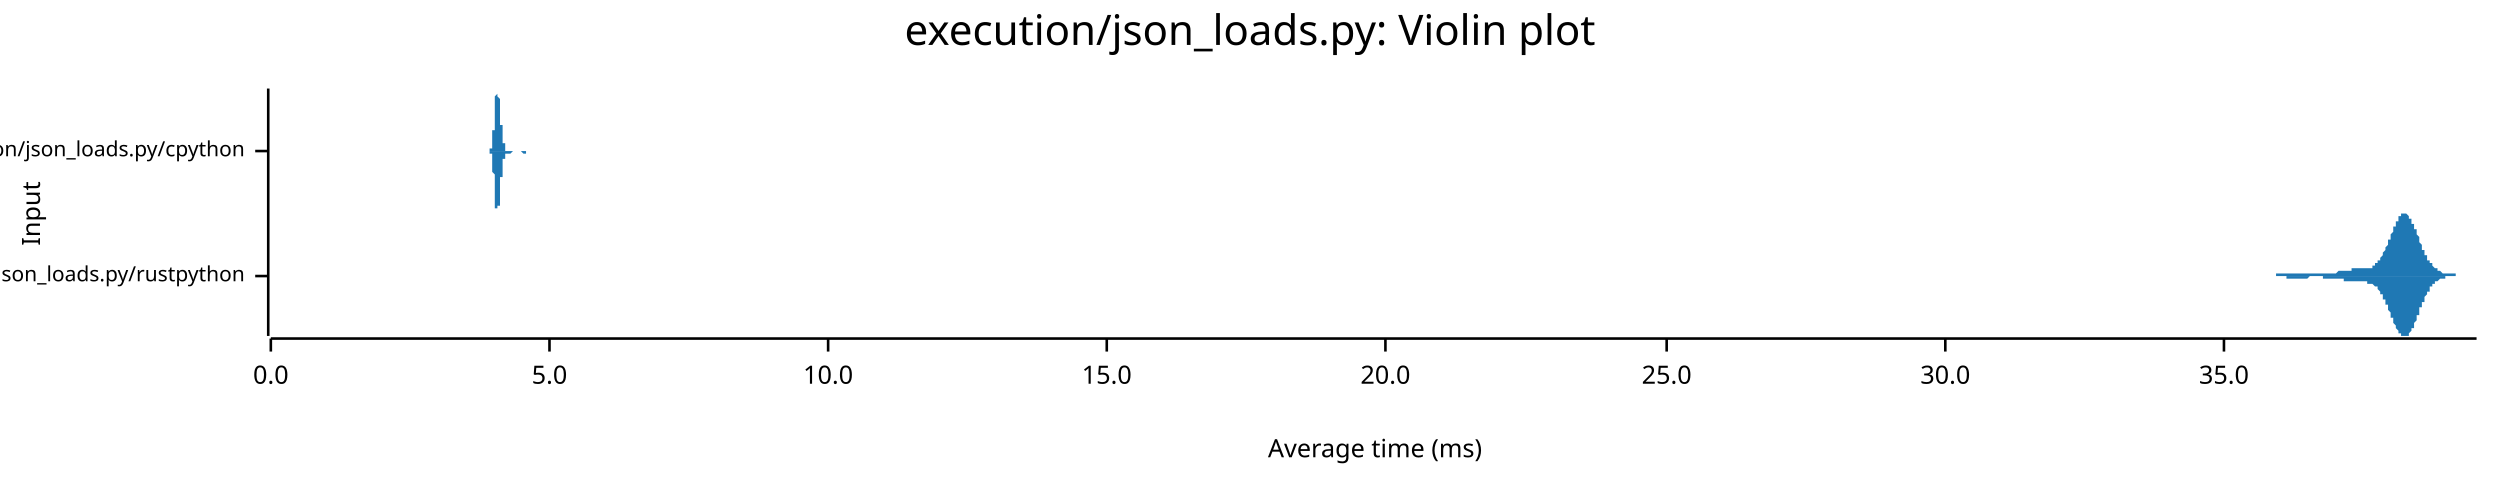
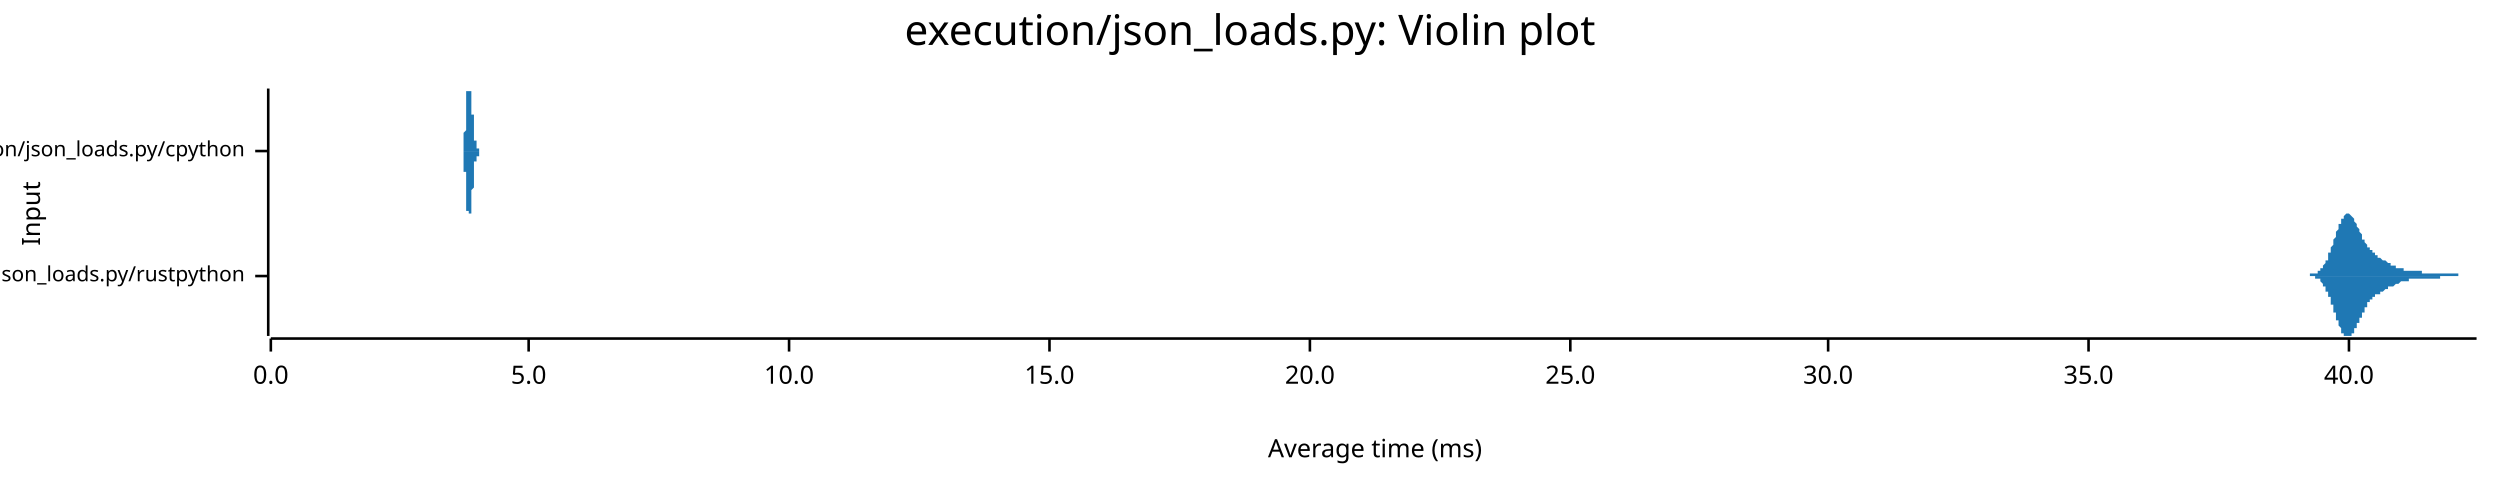
<svg xmlns="http://www.w3.org/2000/svg" width="960" height="186" viewBox="0 0 960 186">
  <text x="480" y="5" dy="0.76em" text-anchor="middle" font-family="sans-serif" font-size="16.129" opacity="1" fill="#000000">
execution/json_loads.py: Violin plot
</text>
  <text x="8" y="82" dy="0.76em" text-anchor="middle" font-family="sans-serif" font-size="9.677" opacity="1" fill="#000000" transform="rotate(270, 8, 82)">
Input
</text>
  <text x="528" y="178" dy="-0.5ex" text-anchor="middle" font-family="sans-serif" font-size="9.677" opacity="1" fill="#000000">
Average time (ms)
</text>
  <polyline fill="none" opacity="1" stroke="#000000" stroke-width="1" points="103,34 103,129 " />
  <text x="94" y="106" dy="0.5ex" text-anchor="end" font-family="sans-serif" font-size="8.065" opacity="1" fill="#000000">
execution/json_loads.py/rustpython
</text>
  <polyline fill="none" opacity="1" stroke="#000000" stroke-width="1" points="98,106 103,106 " />
  <text x="94" y="58" dy="0.5ex" text-anchor="end" font-family="sans-serif" font-size="8.065" opacity="1" fill="#000000">
execution/json_loads.py/cpython
</text>
  <polyline fill="none" opacity="1" stroke="#000000" stroke-width="1" points="98,58 103,58 " />
  <polyline fill="none" opacity="1" stroke="#000000" stroke-width="1" points="104,130 951,130 " />
  <text x="104" y="140" dy="0.76em" text-anchor="middle" font-family="sans-serif" font-size="9.677" opacity="1" fill="#000000">
0.0
</text>
  <polyline fill="none" opacity="1" stroke="#000000" stroke-width="1" points="104,130 104,135 " />
-   <text x="211" y="140" dy="0.76em" text-anchor="middle" font-family="sans-serif" font-size="9.677" opacity="1" fill="#000000">
+   <text x="203" y="140" dy="0.76em" text-anchor="middle" font-family="sans-serif" font-size="9.677" opacity="1" fill="#000000">
5.0
</text>
-   <polyline fill="none" opacity="1" stroke="#000000" stroke-width="1" points="211,130 211,135 " />
-   <text x="318" y="140" dy="0.76em" text-anchor="middle" font-family="sans-serif" font-size="9.677" opacity="1" fill="#000000">
+   <polyline fill="none" opacity="1" stroke="#000000" stroke-width="1" points="203,130 203,135 " />
+   <text x="303" y="140" dy="0.76em" text-anchor="middle" font-family="sans-serif" font-size="9.677" opacity="1" fill="#000000">
10.0
</text>
-   <polyline fill="none" opacity="1" stroke="#000000" stroke-width="1" points="318,130 318,135 " />
-   <text x="425" y="140" dy="0.76em" text-anchor="middle" font-family="sans-serif" font-size="9.677" opacity="1" fill="#000000">
+   <polyline fill="none" opacity="1" stroke="#000000" stroke-width="1" points="303,130 303,135 " />
+   <text x="403" y="140" dy="0.76em" text-anchor="middle" font-family="sans-serif" font-size="9.677" opacity="1" fill="#000000">
15.0
</text>
-   <polyline fill="none" opacity="1" stroke="#000000" stroke-width="1" points="425,130 425,135 " />
-   <text x="532" y="140" dy="0.76em" text-anchor="middle" font-family="sans-serif" font-size="9.677" opacity="1" fill="#000000">
+   <polyline fill="none" opacity="1" stroke="#000000" stroke-width="1" points="403,130 403,135 " />
+   <text x="503" y="140" dy="0.76em" text-anchor="middle" font-family="sans-serif" font-size="9.677" opacity="1" fill="#000000">
20.0
</text>
-   <polyline fill="none" opacity="1" stroke="#000000" stroke-width="1" points="532,130 532,135 " />
-   <text x="640" y="140" dy="0.76em" text-anchor="middle" font-family="sans-serif" font-size="9.677" opacity="1" fill="#000000">
+   <polyline fill="none" opacity="1" stroke="#000000" stroke-width="1" points="503,130 503,135 " />
+   <text x="603" y="140" dy="0.76em" text-anchor="middle" font-family="sans-serif" font-size="9.677" opacity="1" fill="#000000">
25.0
</text>
-   <polyline fill="none" opacity="1" stroke="#000000" stroke-width="1" points="640,130 640,135 " />
-   <text x="747" y="140" dy="0.76em" text-anchor="middle" font-family="sans-serif" font-size="9.677" opacity="1" fill="#000000">
+   <polyline fill="none" opacity="1" stroke="#000000" stroke-width="1" points="603,130 603,135 " />
+   <text x="702" y="140" dy="0.76em" text-anchor="middle" font-family="sans-serif" font-size="9.677" opacity="1" fill="#000000">
30.0
</text>
-   <polyline fill="none" opacity="1" stroke="#000000" stroke-width="1" points="747,130 747,135 " />
-   <text x="854" y="140" dy="0.76em" text-anchor="middle" font-family="sans-serif" font-size="9.677" opacity="1" fill="#000000">
+   <polyline fill="none" opacity="1" stroke="#000000" stroke-width="1" points="702,130 702,135 " />
+   <text x="802" y="140" dy="0.76em" text-anchor="middle" font-family="sans-serif" font-size="9.677" opacity="1" fill="#000000">
35.0
</text>
-   <polyline fill="none" opacity="1" stroke="#000000" stroke-width="1" points="854,130 854,135 " />
-   <polygon opacity="1" fill="#1F78B4" points="868,106 868,106 868,106 868,106 868,106 868,106 869,106 869,106 869,106 869,106 869,106 869,106 870,106 870,106 870,106 870,106 870,106 870,106 871,106 871,106 871,106 871,106 871,106 871,106 872,106 872,106 872,106 872,106 872,106 872,106 873,106 873,106 873,106 873,106 873,106 873,106 874,106 874,106 874,105 874,105 874,105 874,105 875,105 875,105 875,105 875,105 875,105 875,105 876,105 876,105 876,105 876,105 876,105 876,105 877,105 877,105 877,105 877,105 877,105 877,105 878,105 878,105 878,105 878,105 878,105 878,105 879,105 879,105 879,105 879,105 879,105 879,105 880,105 880,105 880,105 880,105 880,105 880,105 881,105 881,105 881,105 881,105 881,105 881,105 882,105 882,105 882,105 882,105 882,105 882,105 883,105 883,105 883,105 883,105 883,105 883,105 884,105 884,105 884,105 884,105 884,105 884,105 885,105 885,105 885,105 885,105 885,105 885,105 886,105 886,105 886,105 886,105 886,105 886,105 887,105 887,105 887,105 887,105 887,105 887,105 888,105 888,105 888,105 888,105 888,105 888,105 889,105 889,105 889,105 889,105 889,105 889,105 890,105 890,105 890,105 890,105 890,105 890,105 890,105 891,105 891,105 891,105 891,105 891,105 891,105 892,105 892,105 892,105 892,105 892,105 892,105 893,105 893,105 893,105 893,105 893,105 893,105 894,105 894,105 894,105 894,105 894,105 894,105 895,105 895,105 895,105 895,105 895,105 895,105 896,105 896,105 896,105 896,105 896,105 896,105 897,105 897,105 897,105 897,105 897,105 897,105 898,104 898,104 898,104 898,104 898,104 898,104 899,104 899,104 899,104 899,104 899,104 899,104 900,104 900,104 900,104 900,104 900,104 900,104 901,104 901,104 901,104 901,104 901,104 901,104 902,104 902,104 902,104 902,104 902,104 902,104 903,104 903,104 903,104 903,103 903,103 903,103 904,103 904,103 904,103 904,103 904,103 904,103 905,103 905,103 905,103 905,103 905,103 905,103 906,103 906,103 906,103 906,103 906,103 906,103 907,103 907,103 907,103 907,103 907,103 907,103 908,103 908,103 908,103 908,103 908,103 908,103 909,103 909,103 909,103 909,103 909,103 909,103 910,103 910,103 910,103 910,103 910,103 910,103 911,103 911,102 911,102 911,102 911,102 911,102 912,102 912,102 912,102 912,102 912,101 912,101 913,101 913,101 913,101 913,101 913,100 913,100 914,100 914,100 914,99 914,99 914,99 914,99 915,98 915,98 915,98 915,97 915,97 915,97 916,96 916,96 916,96 916,95 916,95 916,95 917,94 917,94 917,93 917,93 917,93 917,92 918,92 918,91 918,91 918,90 918,90 918,90 919,89 919,89 919,88 919,88 919,88 919,87 920,87 920,86 920,86 920,86 920,85 920,85 921,85 921,84 921,84 921,84 921,84 921,83 922,83 922,83 922,83 922,83 922,82 922,82 923,82 923,82 923,82 923,82 923,82 923,82 924,82 924,82 924,82 924,82 924,82 924,82 925,83 925,83 925,83 925,83 925,83 925,84 926,84 926,84 926,85 926,85 926,85 926,86 927,86 927,86 927,87 927,87 927,88 927,88 928,88 928,89 928,89 928,90 928,90 928,90 929,91 929,91 929,92 929,92 929,93 929,93 930,94 930,94 930,94 930,95 930,95 930,96 931,96 931,96 931,97 931,97 931,97 931,98 932,98 932,98 932,99 932,99 932,99 932,100 933,100 933,100 933,100 933,101 933,101 933,101 934,101 934,102 934,102 934,102 934,102 934,102 935,103 935,103 935,103 935,103 935,103 935,103 936,103 936,104 936,104 936,104 936,104 936,104 937,104 937,104 937,104 937,104 937,104 937,104 938,105 938,105 938,105 938,105 938,105 938,105 939,105 939,105 939,105 939,105 939,105 939,105 940,105 940,105 940,105 940,105 940,105 940,105 941,105 941,105 941,105 941,105 941,105 941,105 942,105 942,105 942,105 942,105 942,105 942,105 943,105 943,106 943,106 943,106 943,106 943,106 944,106 944,106 944,106 944,106 944,106 944,106 945,106 945,106 945,106 945,106 945,106 945,106 946,106 946,106 946,106 946,106 946,106 946,106 947,106 947,106 947,106 947,106 947,106 947,106 948,106 948,106 948,106 948,106 948,106 948,106 949,106 949,106 949,106 949,106 949,106 949,106 950,106 950,106 950,106 950,106 950,106 950,106 951,106 951,106 868,106 " />
-   <polygon opacity="1" fill="#1F78B4" points="868,106 868,106 868,106 868,106 868,106 868,106 869,106 869,106 869,106 869,106 869,106 869,106 870,106 870,106 870,106 870,106 870,106 870,106 871,106 871,106 871,106 871,106 871,106 871,106 872,106 872,106 872,106 872,106 872,106 872,106 873,106 873,106 873,106 873,106 873,106 873,106 874,106 874,106 874,106 874,106 874,106 874,106 875,106 875,106 875,106 875,106 875,106 875,106 876,106 876,106 876,106 876,106 876,106 876,106 877,106 877,106 877,106 877,106 877,106 877,106 878,106 878,106 878,107 878,107 878,107 878,107 879,107 879,107 879,107 879,107 879,107 879,107 880,107 880,107 880,107 880,107 880,107 880,107 881,107 881,107 881,107 881,107 881,107 881,107 882,107 882,107 882,107 882,107 882,107 882,107 883,107 883,107 883,107 883,107 883,107 883,107 884,107 884,107 884,107 884,107 884,107 884,107 885,107 885,107 885,107 885,107 885,107 885,107 886,107 886,107 886,107 886,107 886,107 886,107 887,106 887,106 887,106 887,106 887,106 887,106 888,106 888,106 888,106 888,106 888,106 888,106 889,106 889,106 889,106 889,106 889,106 889,106 890,106 890,106 890,106 890,106 890,106 890,106 890,106 891,106 891,106 891,106 891,106 891,106 891,106 892,106 892,106 892,106 892,106 892,106 892,107 893,107 893,107 893,107 893,107 893,107 893,107 894,107 894,107 894,107 894,107 894,107 894,107 895,107 895,107 895,107 895,107 895,107 895,107 896,107 896,107 896,107 896,107 896,107 896,107 897,107 897,107 897,107 897,107 897,107 897,107 898,107 898,107 898,107 898,107 898,107 898,107 899,107 899,107 899,107 899,107 899,107 899,107 900,107 900,107 900,107 900,107 900,107 900,108 901,108 901,108 901,108 901,108 901,108 901,108 902,108 902,108 902,108 902,108 902,108 902,108 903,108 903,108 903,108 903,108 903,108 903,108 904,108 904,108 904,108 904,108 904,108 904,108 905,108 905,108 905,108 905,108 905,108 905,108 906,108 906,108 906,108 906,108 906,108 906,108 907,108 907,108 907,108 907,108 907,108 907,108 908,108 908,108 908,108 908,108 908,108 908,108 909,108 909,108 909,108 909,108 909,108 909,109 910,109 910,109 910,109 910,109 910,109 910,109 911,109 911,109 911,109 911,109 911,109 911,109 912,110 912,110 912,110 912,110 912,110 912,110 913,110 913,111 913,111 913,111 913,111 913,111 914,112 914,112 914,112 914,112 914,113 914,113 915,113 915,113 915,114 915,114 915,114 915,115 916,115 916,115 916,116 916,116 916,117 916,117 917,117 917,118 917,118 917,119 917,119 917,119 918,120 918,120 918,121 918,121 918,121 918,122 919,122 919,123 919,123 919,124 919,124 919,124 920,125 920,125 920,125 920,126 920,126 920,126 921,127 921,127 921,127 921,128 921,128 921,128 922,128 922,129 922,129 922,129 922,129 922,129 923,129 923,129 923,129 923,129 923,129 923,129 924,129 924,129 924,129 924,129 924,129 924,129 925,129 925,129 925,128 925,128 925,128 925,128 926,127 926,127 926,127 926,127 926,126 926,126 927,126 927,125 927,125 927,124 927,124 927,124 928,123 928,123 928,122 928,122 928,121 928,121 929,121 929,120 929,120 929,119 929,119 929,118 930,118 930,118 930,117 930,117 930,116 930,116 931,116 931,115 931,115 931,114 931,114 931,114 932,113 932,113 932,113 932,112 932,112 932,112 933,112 933,111 933,111 933,111 933,111 933,110 934,110 934,110 934,110 934,109 934,109 934,109 935,109 935,109 935,109 935,108 935,108 935,108 936,108 936,108 936,108 936,108 936,108 936,108 937,107 937,107 937,107 937,107 937,107 937,107 938,107 938,107 938,107 938,107 938,107 938,107 939,107 939,107 939,107 939,107 939,106 939,106 940,106 940,106 940,106 940,106 940,106 940,106 941,106 941,106 941,106 941,106 941,106 941,106 942,106 942,106 942,106 942,106 942,106 942,106 943,106 943,106 943,106 943,106 943,106 943,106 944,106 944,106 944,106 944,106 944,106 944,106 945,106 945,106 945,106 945,106 945,106 945,106 946,106 946,106 946,106 946,106 946,106 946,106 947,106 947,106 947,106 947,106 947,106 947,106 948,106 948,106 948,106 948,106 948,106 948,106 949,106 949,106 949,106 949,106 949,106 949,106 950,106 950,106 950,106 950,106 950,106 950,106 951,106 951,106 868,106 " />
-   <polygon opacity="1" fill="#1F78B4" points="186,58 187,58 187,58 187,58 187,58 187,58 187,58 187,58 187,58 187,58 187,58 187,58 187,58 187,58 187,58 187,58 187,58 187,58 187,58 187,58 187,58 187,58 187,58 187,58 187,58 187,58 187,58 187,58 187,58 187,58 187,58 188,58 188,58 188,58 188,58 188,58 188,58 188,58 188,58 188,58 188,58 188,58 188,58 188,58 188,58 188,58 188,58 188,58 188,58 188,58 188,58 188,58 188,58 188,58 188,58 188,58 188,57 188,57 188,57 188,57 188,57 188,57 189,57 189,57 189,57 189,57 189,57 189,57 189,57 189,56 189,56 189,56 189,56 189,56 189,56 189,55 189,55 189,55 189,55 189,54 189,54 189,54 189,54 189,53 189,53 189,53 189,52 189,52 189,51 189,51 189,51 189,50 190,50 190,49 190,49 190,48 190,48 190,47 190,47 190,46 190,46 190,45 190,45 190,44 190,44 190,43 190,43 190,42 190,42 190,41 190,41 190,41 190,40 190,40 190,39 190,39 190,38 190,38 190,38 190,37 190,37 190,37 191,36 191,36 191,36 191,36 191,35 191,35 191,35 191,35 191,35 191,35 191,35 191,35 191,35 191,34 191,35 191,35 191,35 191,35 191,35 191,35 191,35 191,35 191,35 191,35 191,36 191,36 191,36 191,36 191,37 191,37 191,37 192,38 192,38 192,38 192,39 192,39 192,39 192,40 192,40 192,40 192,41 192,41 192,42 192,42 192,42 192,43 192,43 192,43 192,44 192,44 192,45 192,45 192,45 192,46 192,46 192,46 192,47 192,47 192,47 192,48 192,48 193,48 193,49 193,49 193,49 193,50 193,50 193,50 193,50 193,51 193,51 193,51 193,51 193,52 193,52 193,52 193,52 193,53 193,53 193,53 193,53 193,53 193,54 193,54 193,54 193,54 193,54 193,55 193,55 193,55 193,55 194,55 194,56 194,56 194,56 194,56 194,56 194,56 194,56 194,56 194,57 194,57 194,57 194,57 194,57 194,57 194,57 194,57 194,57 194,57 194,58 194,58 194,58 194,58 194,58 194,58 194,58 194,58 194,58 194,58 194,58 195,58 195,58 195,58 195,58 195,58 195,58 195,58 195,58 195,58 195,58 195,58 195,58 195,58 195,58 195,58 195,58 195,58 195,58 195,58 195,58 195,58 195,58 195,58 195,58 195,58 195,58 195,58 195,58 195,58 195,58 195,58 196,58 196,58 196,58 196,58 196,58 196,58 196,58 196,58 196,58 196,58 196,58 196,58 196,58 196,58 196,58 196,58 196,58 196,58 196,58 196,58 196,58 196,58 196,58 196,58 196,58 196,58 196,58 196,58 196,58 196,58 197,58 197,58 197,58 197,58 197,58 197,58 197,58 197,58 197,58 197,58 197,58 197,58 197,58 197,58 197,58 197,58 197,58 197,58 197,58 197,58 197,58 197,58 197,58 197,58 197,58 197,58 197,58 197,58 197,58 197,58 198,58 198,58 198,58 198,58 198,58 198,58 198,58 198,58 198,58 198,58 198,58 198,58 198,58 198,58 198,58 198,58 198,58 198,58 198,58 198,58 198,58 198,58 198,58 198,58 198,58 198,58 198,58 198,58 198,58 198,58 199,58 199,58 199,58 199,58 199,58 199,58 199,58 199,58 199,58 199,58 199,58 199,58 199,58 199,58 199,58 199,58 199,58 199,58 199,58 199,58 199,58 199,58 199,58 199,58 199,58 199,58 199,58 199,58 199,58 199,58 199,58 200,58 200,58 200,58 200,58 200,58 200,58 200,58 200,58 200,58 200,58 200,58 200,58 200,58 200,58 200,58 200,58 200,58 200,58 200,58 200,58 200,58 200,58 200,58 200,58 200,58 200,58 200,58 200,58 200,58 200,58 201,58 201,58 201,58 201,58 201,58 201,58 201,58 201,58 201,58 201,58 201,58 201,58 201,58 201,58 201,58 201,58 201,58 201,58 201,58 201,58 201,58 201,58 201,58 201,58 201,58 201,58 201,58 201,58 201,58 201,58 202,58 202,58 202,58 202,58 202,58 202,58 202,58 202,58 202,58 202,58 202,58 202,58 202,58 202,58 202,58 202,58 202,58 202,58 202,58 202,58 202,58 202,58 202,58 202,58 202,58 202,58 202,58 202,58 202,58 202,58 202,58 203,58 203,58 203,58 203,58 203,58 203,58 203,58 203,58 203,58 203,58 203,58 203,58 203,58 203,58 203,58 186,58 " />
-   <polygon opacity="1" fill="#1F78B4" points="186,58 187,58 187,58 187,58 187,58 187,58 187,58 187,58 187,58 187,58 187,58 187,58 187,58 187,58 187,58 187,58 187,58 187,58 187,58 187,58 187,58 187,58 187,58 187,58 187,58 187,58 187,58 187,58 187,58 187,58 187,58 188,58 188,58 188,58 188,58 188,58 188,59 188,59 188,59 188,59 188,59 188,59 188,59 188,59 188,59 188,59 188,59 188,59 188,59 188,59 188,59 188,59 188,59 188,59 188,59 188,59 188,59 188,59 188,59 188,59 188,59 188,59 189,59 189,59 189,59 189,60 189,60 189,60 189,60 189,60 189,60 189,60 189,60 189,61 189,61 189,61 189,61 189,61 189,62 189,62 189,62 189,63 189,63 189,63 189,64 189,64 189,64 189,65 189,65 189,65 189,66 189,66 190,67 190,67 190,68 190,68 190,69 190,69 190,70 190,70 190,71 190,71 190,72 190,72 190,73 190,73 190,74 190,74 190,75 190,75 190,75 190,76 190,76 190,77 190,77 190,78 190,78 190,78 190,79 190,79 190,79 190,80 191,80 191,80 191,81 191,81 191,81 191,81 191,81 191,82 191,82 191,82 191,82 191,82 191,82 191,82 191,82 191,82 191,82 191,82 191,82 191,82 191,82 191,81 191,81 191,81 191,81 191,81 191,80 191,80 191,80 191,80 191,79 192,79 192,79 192,78 192,78 192,78 192,77 192,77 192,76 192,76 192,76 192,75 192,75 192,75 192,74 192,74 192,73 192,73 192,73 192,72 192,72 192,72 192,71 192,71 192,70 192,70 192,70 192,69 192,69 192,69 192,68 193,68 193,68 193,68 193,67 193,67 193,67 193,66 193,66 193,66 193,66 193,65 193,65 193,65 193,65 193,64 193,64 193,64 193,64 193,63 193,63 193,63 193,63 193,63 193,62 193,62 193,62 193,62 193,62 193,61 193,61 194,61 194,61 194,61 194,61 194,61 194,60 194,60 194,60 194,60 194,60 194,60 194,60 194,60 194,59 194,59 194,59 194,59 194,59 194,59 194,59 194,59 194,59 194,59 194,59 194,59 194,59 194,59 194,59 194,59 194,59 195,59 195,58 195,58 195,58 195,58 195,58 195,58 195,58 195,58 195,58 195,58 195,58 195,58 195,58 195,58 195,58 195,58 195,58 195,58 195,58 195,58 195,58 195,59 195,59 195,59 195,59 195,59 195,59 195,59 195,59 195,59 196,59 196,59 196,59 196,59 196,59 196,59 196,59 196,59 196,59 196,59 196,59 196,59 196,59 196,59 196,59 196,59 196,59 196,59 196,59 196,59 196,59 196,59 196,59 196,59 196,59 196,59 196,59 196,59 196,59 196,59 197,58 197,58 197,58 197,58 197,58 197,58 197,58 197,58 197,58 197,58 197,58 197,58 197,58 197,58 197,58 197,58 197,58 197,58 197,58 197,58 197,58 197,58 197,58 197,58 197,58 197,58 197,58 197,58 197,58 197,58 198,58 198,58 198,58 198,58 198,58 198,58 198,58 198,58 198,58 198,58 198,58 198,58 198,58 198,58 198,58 198,58 198,58 198,58 198,58 198,58 198,58 198,58 198,58 198,58 198,58 198,58 198,58 198,58 198,58 198,58 199,58 199,58 199,58 199,58 199,58 199,58 199,58 199,58 199,58 199,58 199,58 199,58 199,58 199,58 199,58 199,58 199,58 199,58 199,58 199,58 199,58 199,58 199,58 199,58 199,58 199,58 199,58 199,58 199,58 199,58 199,58 200,58 200,58 200,58 200,58 200,58 200,58 200,58 200,58 200,58 200,58 200,58 200,58 200,58 200,58 200,58 200,58 200,58 200,58 200,58 200,58 200,58 200,58 200,58 200,58 200,58 200,58 200,58 200,58 200,58 200,58 201,59 201,59 201,59 201,59 201,59 201,59 201,59 201,59 201,59 201,59 201,59 201,59 201,59 201,59 201,59 201,59 201,59 201,59 201,59 201,59 201,59 201,59 201,59 201,59 201,59 201,59 201,59 201,59 201,59 201,59 202,59 202,59 202,59 202,59 202,59 202,59 202,59 202,59 202,59 202,58 202,58 202,58 202,58 202,58 202,58 202,58 202,58 202,58 202,58 202,58 202,58 202,58 202,58 202,58 202,58 202,58 202,58 202,58 202,58 202,58 202,58 203,58 203,58 203,58 203,58 203,58 203,58 203,58 203,58 203,58 203,58 203,58 203,58 203,58 203,58 203,58 186,58 " />
+   <polyline fill="none" opacity="1" stroke="#000000" stroke-width="1" points="802,130 802,135 " />
+   <text x="902" y="140" dy="0.76em" text-anchor="middle" font-family="sans-serif" font-size="9.677" opacity="1" fill="#000000">
+ 40.0
+ </text>
+   <polyline fill="none" opacity="1" stroke="#000000" stroke-width="1" points="902,130 902,135 " />
+   <polygon opacity="1" fill="#1F78B4" points="883,106 883,106 883,106 883,106 883,106 884,106 884,106 884,106 884,106 884,106 884,106 884,106 885,106 885,106 885,106 885,106 885,106 885,106 885,106 886,106 886,106 886,106 886,106 886,106 886,106 886,106 886,106 887,106 887,106 887,106 887,106 887,105 887,105 887,105 888,105 888,105 888,105 888,105 888,105 888,105 888,105 889,105 889,105 889,105 889,105 889,105 889,105 889,105 889,105 890,105 890,105 890,105 890,104 890,104 890,104 890,104 891,104 891,104 891,104 891,104 891,103 891,103 891,103 891,103 892,103 892,103 892,103 892,102 892,102 892,102 892,102 893,101 893,101 893,101 893,101 893,100 893,100 893,100 894,100 894,99 894,99 894,99 894,98 894,98 894,98 894,97 895,97 895,97 895,96 895,96 895,96 895,95 895,95 896,94 896,94 896,94 896,93 896,93 896,92 896,92 896,92 897,91 897,91 897,90 897,90 897,90 897,89 897,89 898,88 898,88 898,88 898,87 898,87 898,87 898,86 899,86 899,86 899,85 899,85 899,85 899,84 899,84 899,84 900,84 900,83 900,83 900,83 900,83 900,83 900,83 901,82 901,82 901,82 901,82 901,82 901,82 901,82 902,82 902,82 902,82 902,82 902,82 902,82 902,82 902,82 903,83 903,83 903,83 903,83 903,83 903,83 903,83 904,84 904,84 904,84 904,84 904,85 904,85 904,85 904,85 905,86 905,86 905,86 905,86 905,87 905,87 905,87 906,88 906,88 906,88 906,88 906,89 906,89 906,89 907,90 907,90 907,90 907,90 907,91 907,91 907,91 907,92 908,92 908,92 908,92 908,93 908,93 908,93 908,93 909,94 909,94 909,94 909,94 909,94 909,95 909,95 909,95 910,95 910,95 910,96 910,96 910,96 910,96 910,96 911,96 911,97 911,97 911,97 911,97 911,97 911,97 912,97 912,98 912,98 912,98 912,98 912,98 912,98 912,98 913,98 913,98 913,98 913,99 913,99 913,99 913,99 914,99 914,99 914,99 914,99 914,99 914,99 914,99 914,99 915,100 915,100 915,100 915,100 915,100 915,100 915,100 916,100 916,100 916,100 916,100 916,100 916,100 916,100 917,101 917,101 917,101 917,101 917,101 917,101 917,101 917,101 918,101 918,101 918,101 918,101 918,101 918,101 918,102 919,102 919,102 919,102 919,102 919,102 919,102 919,102 920,102 920,102 920,102 920,102 920,102 920,102 920,102 920,103 921,103 921,103 921,103 921,103 921,103 921,103 921,103 922,103 922,103 922,103 922,103 922,103 922,103 922,103 922,103 923,103 923,104 923,104 923,104 923,104 923,104 923,104 924,104 924,104 924,104 924,104 924,104 924,104 924,104 925,104 925,104 925,104 925,104 925,104 925,104 925,104 925,104 926,104 926,104 926,104 926,104 926,104 926,104 926,104 927,104 927,104 927,104 927,104 927,104 927,104 927,104 927,104 928,104 928,104 928,104 928,104 928,104 928,104 928,104 929,104 929,104 929,104 929,104 929,104 929,104 929,104 930,104 930,104 930,104 930,104 930,104 930,104 930,105 930,105 931,105 931,105 931,105 931,105 931,105 931,105 931,105 932,105 932,105 932,105 932,105 932,105 932,105 932,105 932,105 933,105 933,105 933,105 933,105 933,105 933,105 933,105 934,105 934,105 934,105 934,105 934,105 934,105 934,105 935,105 935,105 935,105 935,105 935,105 935,105 935,105 935,105 936,105 936,105 936,105 936,105 936,105 936,105 936,105 937,105 937,105 937,105 937,105 937,105 937,105 937,105 938,105 938,105 938,105 938,105 938,105 938,105 938,105 938,105 939,105 939,105 939,105 939,105 939,105 939,105 939,105 940,105 940,105 940,105 940,105 940,105 940,105 940,105 940,105 941,105 941,105 941,105 941,105 941,105 941,105 941,105 942,105 942,105 942,105 942,105 942,105 942,105 942,105 943,105 943,105 943,105 943,105 943,105 943,105 943,105 943,105 944,105 944,106 944,106 944,106 944,106 944,106 944,106 945,106 945,106 945,106 945,106 945,106 945,106 945,106 945,106 946,106 946,106 946,106 946,106 946,106 946,106 946,106 947,106 947,106 947,106 947,106 947,106 947,106 947,106 948,106 948,106 948,106 948,106 948,106 948,106 948,106 948,106 949,106 949,106 949,106 949,106 949,106 949,106 949,106 950,106 950,106 950,106 950,106 950,106 950,106 950,106 951,106 951,106 883,106 " />
+   <polygon opacity="1" fill="#1F78B4" points="883,106 883,106 883,106 883,106 883,106 884,106 884,106 884,106 884,106 884,106 884,106 884,106 885,106 885,106 885,106 885,106 885,106 885,106 885,106 886,106 886,106 886,106 886,106 886,106 886,106 886,106 886,106 887,106 887,106 887,106 887,106 887,106 887,106 887,106 888,106 888,106 888,106 888,106 888,106 888,106 888,106 889,106 889,106 889,106 889,106 889,107 889,107 889,107 889,107 890,107 890,107 890,107 890,107 890,107 890,107 890,107 891,107 891,108 891,108 891,108 891,108 891,108 891,108 891,108 892,109 892,109 892,109 892,109 892,109 892,110 892,110 893,110 893,110 893,111 893,111 893,111 893,111 893,112 894,112 894,112 894,112 894,113 894,113 894,113 894,114 894,114 895,114 895,115 895,115 895,116 895,116 895,116 895,117 896,117 896,117 896,118 896,118 896,119 896,119 896,119 896,120 897,120 897,121 897,121 897,121 897,122 897,122 897,123 898,123 898,123 898,124 898,124 898,125 898,125 898,125 899,126 899,126 899,126 899,127 899,127 899,127 899,127 899,128 900,128 900,128 900,128 900,128 900,129 900,129 900,129 901,129 901,129 901,129 901,129 901,129 901,129 901,129 902,129 902,129 902,129 902,129 902,129 902,129 902,129 902,129 903,129 903,129 903,129 903,129 903,128 903,128 903,128 904,128 904,128 904,127 904,127 904,127 904,127 904,126 904,126 905,126 905,126 905,125 905,125 905,125 905,125 905,124 906,124 906,124 906,123 906,123 906,123 906,122 906,122 907,122 907,122 907,121 907,121 907,121 907,120 907,120 907,120 908,120 908,119 908,119 908,119 908,119 908,118 908,118 909,118 909,118 909,117 909,117 909,117 909,117 909,117 909,116 910,116 910,116 910,116 910,116 910,116 910,115 910,115 911,115 911,115 911,115 911,115 911,114 911,114 911,114 912,114 912,114 912,114 912,114 912,114 912,114 912,113 912,113 913,113 913,113 913,113 913,113 913,113 913,113 913,113 914,113 914,113 914,112 914,112 914,112 914,112 914,112 914,112 915,112 915,112 915,112 915,112 915,112 915,112 915,112 916,111 916,111 916,111 916,111 916,111 916,111 916,111 917,111 917,111 917,111 917,111 917,111 917,111 917,111 917,110 918,110 918,110 918,110 918,110 918,110 918,110 918,110 919,110 919,110 919,110 919,110 919,110 919,110 919,110 920,109 920,109 920,109 920,109 920,109 920,109 920,109 920,109 921,109 921,109 921,109 921,109 921,109 921,109 921,109 922,108 922,108 922,108 922,108 922,108 922,108 922,108 922,108 923,108 923,108 923,108 923,108 923,108 923,108 923,108 924,108 924,108 924,108 924,108 924,108 924,108 924,108 925,108 925,107 925,107 925,107 925,107 925,107 925,107 925,107 926,107 926,107 926,107 926,107 926,107 926,107 926,107 927,107 927,107 927,107 927,107 927,107 927,107 927,107 927,107 928,107 928,107 928,107 928,107 928,107 928,107 928,107 929,107 929,107 929,107 929,107 929,107 929,107 929,107 930,107 930,107 930,107 930,107 930,107 930,107 930,107 930,107 931,107 931,107 931,107 931,107 931,107 931,107 931,107 932,107 932,107 932,107 932,107 932,107 932,107 932,107 932,107 933,107 933,107 933,107 933,107 933,107 933,107 933,107 934,107 934,107 934,107 934,107 934,107 934,107 934,107 935,107 935,107 935,107 935,107 935,107 935,107 935,107 935,107 936,107 936,107 936,107 936,107 936,107 936,107 936,107 937,107 937,107 937,107 937,107 937,106 937,106 937,106 938,106 938,106 938,106 938,106 938,106 938,106 938,106 938,106 939,106 939,106 939,106 939,106 939,106 939,106 939,106 940,106 940,106 940,106 940,106 940,106 940,106 940,106 940,106 941,106 941,106 941,106 941,106 941,106 941,106 941,106 942,106 942,106 942,106 942,106 942,106 942,106 942,106 943,106 943,106 943,106 943,106 943,106 943,106 943,106 943,106 944,106 944,106 944,106 944,106 944,106 944,106 944,106 945,106 945,106 945,106 945,106 945,106 945,106 945,106 945,106 946,106 946,106 946,106 946,106 946,106 946,106 946,106 947,106 947,106 947,106 947,106 947,106 947,106 947,106 948,106 948,106 948,106 948,106 948,106 948,106 948,106 948,106 949,106 949,106 949,106 949,106 949,106 949,106 949,106 950,106 950,106 950,106 950,106 950,106 950,106 950,106 951,106 951,106 883,106 " />
+   <polygon opacity="1" fill="#1F78B4" points="177,58 177,58 177,58 177,58 177,58 177,58 177,58 177,58 177,58 177,58 177,58 177,58 177,58 177,58 177,58 177,58 177,58 177,58 177,58 177,58 177,58 177,58 178,58 178,58 178,58 178,58 178,58 178,58 178,58 178,58 178,58 178,58 178,58 178,58 178,58 178,58 178,58 178,58 178,58 178,58 178,58 178,58 178,58 178,57 178,57 178,57 178,57 178,57 178,57 178,57 178,57 178,57 178,57 178,57 178,57 178,56 178,56 178,56 178,56 178,56 178,56 178,56 178,56 178,55 178,55 178,55 178,55 178,55 178,55 178,54 178,54 178,54 178,54 178,54 178,53 178,53 178,53 178,53 178,52 178,52 178,52 178,52 178,51 178,51 178,51 178,51 179,50 179,50 179,50 179,49 179,49 179,49 179,48 179,48 179,48 179,48 179,47 179,47 179,47 179,46 179,46 179,46 179,45 179,45 179,45 179,44 179,44 179,44 179,43 179,43 179,43 179,42 179,42 179,42 179,42 179,41 179,41 179,41 179,41 179,40 179,40 179,40 179,39 179,39 179,39 179,39 179,39 179,38 179,38 179,38 179,38 179,38 179,37 179,37 179,37 179,37 179,37 179,37 179,36 179,36 179,36 179,36 179,36 179,36 179,36 179,36 179,36 179,36 179,35 180,35 180,35 180,35 180,35 180,35 180,35 180,35 180,35 180,35 180,35 180,35 180,35 180,35 180,35 180,35 180,35 180,35 180,35 180,35 180,35 180,35 180,35 180,35 180,35 180,35 180,35 180,35 180,35 180,35 180,35 180,35 180,35 180,35 180,35 180,35 180,35 180,35 180,35 180,35 180,35 180,35 180,35 180,35 180,35 180,35 180,35 180,35 180,35 180,35 180,35 180,35 180,35 180,35 180,35 180,35 180,35 180,35 180,34 180,34 180,35 180,35 180,35 180,35 181,35 181,35 181,35 181,35 181,35 181,35 181,35 181,35 181,35 181,35 181,35 181,35 181,35 181,35 181,35 181,35 181,35 181,36 181,36 181,36 181,36 181,36 181,36 181,36 181,36 181,37 181,37 181,37 181,37 181,37 181,37 181,38 181,38 181,38 181,38 181,38 181,39 181,39 181,39 181,39 181,39 181,39 181,40 181,40 181,40 181,40 181,40 181,41 181,41 181,41 181,41 181,42 181,42 181,42 181,42 181,42 181,43 181,43 181,43 181,43 181,43 181,44 181,44 182,44 182,44 182,44 182,45 182,45 182,45 182,45 182,45 182,46 182,46 182,46 182,46 182,46 182,47 182,47 182,47 182,47 182,47 182,48 182,48 182,48 182,48 182,48 182,49 182,49 182,49 182,49 182,49 182,50 182,50 182,50 182,50 182,50 182,50 182,51 182,51 182,51 182,51 182,51 182,51 182,52 182,52 182,52 182,52 182,52 182,52 182,52 182,52 182,53 182,53 182,53 182,53 182,53 182,53 182,53 182,53 182,54 182,54 182,54 182,54 182,54 182,54 182,54 183,54 183,54 183,54 183,54 183,54 183,55 183,55 183,55 183,55 183,55 183,55 183,55 183,55 183,55 183,55 183,55 183,55 183,55 183,55 183,55 183,55 183,55 183,55 183,55 183,56 183,56 183,56 183,56 183,56 183,56 183,56 183,56 183,56 183,56 183,56 183,56 183,56 183,56 183,56 183,56 183,56 183,56 183,56 183,56 183,56 183,56 183,56 183,56 183,57 183,57 183,57 183,57 183,57 183,57 183,57 183,57 183,57 183,57 183,57 183,57 183,57 183,57 183,57 184,57 184,57 184,57 184,57 184,57 184,57 184,57 184,57 184,57 184,57 184,57 184,57 184,57 184,57 184,57 184,57 184,57 184,57 184,57 184,57 184,57 184,57 184,57 184,57 184,58 184,58 184,58 184,58 184,58 184,58 184,58 184,58 184,58 184,58 184,58 184,58 184,58 184,58 184,58 184,58 184,58 184,58 184,58 184,58 184,58 184,58 184,58 184,58 184,58 184,58 184,58 184,58 184,58 184,58 184,58 184,58 184,58 184,58 184,58 184,58 184,58 184,58 184,58 185,58 185,58 185,58 185,58 185,58 185,58 185,58 185,58 185,58 185,58 185,58 185,58 185,58 185,58 185,58 185,58 185,58 185,58 185,58 185,58 185,58 185,58 185,58 185,58 185,58 185,58 185,58 185,58 185,58 185,58 185,58 185,58 185,58 185,58 185,58 185,58 185,58 177,58 " />
+   <polygon opacity="1" fill="#1F78B4" points="177,58 177,58 177,58 177,58 177,58 177,58 177,58 177,58 177,58 177,58 177,58 177,58 177,58 177,58 177,58 177,58 177,58 177,58 177,58 177,58 177,58 177,58 178,58 178,58 178,58 178,58 178,58 178,58 178,58 178,59 178,59 178,59 178,59 178,59 178,59 178,59 178,59 178,59 178,59 178,59 178,59 178,59 178,59 178,59 178,59 178,59 178,59 178,59 178,59 178,59 178,60 178,60 178,60 178,60 178,60 178,60 178,60 178,60 178,60 178,61 178,61 178,61 178,61 178,61 178,61 178,61 178,62 178,62 178,62 178,62 178,62 178,63 178,63 178,63 178,63 178,63 178,64 178,64 178,64 178,64 178,65 178,65 178,65 178,65 178,66 178,66 179,66 179,67 179,67 179,67 179,67 179,68 179,68 179,68 179,69 179,69 179,69 179,70 179,70 179,70 179,71 179,71 179,71 179,72 179,72 179,72 179,72 179,73 179,73 179,73 179,74 179,74 179,74 179,75 179,75 179,75 179,75 179,76 179,76 179,76 179,77 179,77 179,77 179,77 179,77 179,78 179,78 179,78 179,78 179,79 179,79 179,79 179,79 179,79 179,79 179,80 179,80 179,80 179,80 179,80 179,80 179,80 179,81 179,81 179,81 179,81 179,81 179,81 179,81 180,81 180,81 180,81 180,81 180,81 180,81 180,81 180,81 180,81 180,81 180,81 180,81 180,82 180,82 180,82 180,82 180,82 180,82 180,82 180,82 180,82 180,82 180,82 180,82 180,82 180,82 180,82 180,82 180,82 180,82 180,82 180,82 180,82 180,82 180,82 180,82 180,82 180,82 180,82 180,82 180,82 180,82 180,82 180,82 180,82 180,82 180,82 180,82 180,82 180,82 180,82 180,82 180,82 180,82 180,82 180,82 180,82 180,82 180,82 180,82 180,82 180,82 180,82 181,82 181,82 181,82 181,82 181,82 181,82 181,82 181,82 181,82 181,82 181,82 181,81 181,81 181,81 181,81 181,81 181,81 181,81 181,81 181,81 181,81 181,80 181,80 181,80 181,80 181,80 181,80 181,80 181,79 181,79 181,79 181,79 181,79 181,79 181,78 181,78 181,78 181,78 181,78 181,77 181,77 181,77 181,77 181,77 181,76 181,76 181,76 181,76 181,76 181,75 181,75 181,75 181,75 181,75 181,74 181,74 181,74 181,74 181,73 181,73 181,73 181,73 181,73 182,72 182,72 182,72 182,72 182,72 182,71 182,71 182,71 182,71 182,71 182,70 182,70 182,70 182,70 182,70 182,69 182,69 182,69 182,69 182,69 182,68 182,68 182,68 182,68 182,68 182,68 182,67 182,67 182,67 182,67 182,67 182,66 182,66 182,66 182,66 182,66 182,66 182,65 182,65 182,65 182,65 182,65 182,65 182,65 182,64 182,64 182,64 182,64 182,64 182,64 182,64 182,64 182,63 182,63 182,63 182,63 182,63 182,63 182,63 182,63 182,63 182,63 182,62 183,62 183,62 183,62 183,62 183,62 183,62 183,62 183,62 183,62 183,62 183,62 183,62 183,62 183,61 183,61 183,61 183,61 183,61 183,61 183,61 183,61 183,61 183,61 183,61 183,61 183,61 183,61 183,61 183,61 183,61 183,61 183,61 183,61 183,61 183,61 183,60 183,60 183,60 183,60 183,60 183,60 183,60 183,60 183,60 183,60 183,60 183,60 183,60 183,60 183,60 183,60 183,60 183,60 183,60 183,60 183,60 183,60 183,60 183,60 183,60 183,60 183,60 183,60 184,60 184,59 184,59 184,59 184,59 184,59 184,59 184,59 184,59 184,59 184,59 184,59 184,59 184,59 184,59 184,59 184,59 184,59 184,59 184,59 184,59 184,59 184,59 184,59 184,59 184,59 184,59 184,59 184,59 184,59 184,59 184,59 184,59 184,59 184,59 184,59 184,59 184,59 184,59 184,59 184,59 184,59 184,59 184,59 184,59 184,59 184,59 184,59 184,59 184,59 184,59 184,59 184,59 184,58 184,58 184,58 184,58 184,58 184,58 184,58 184,58 184,58 184,58 185,58 185,58 185,58 185,58 185,58 185,58 185,58 185,58 185,58 185,58 185,58 185,58 185,58 185,58 185,58 185,58 185,58 185,58 185,58 185,58 185,58 185,58 185,58 185,58 185,58 185,58 185,58 185,58 185,58 185,58 185,58 185,58 185,58 185,58 185,58 185,58 185,58 177,58 " />
</svg>
